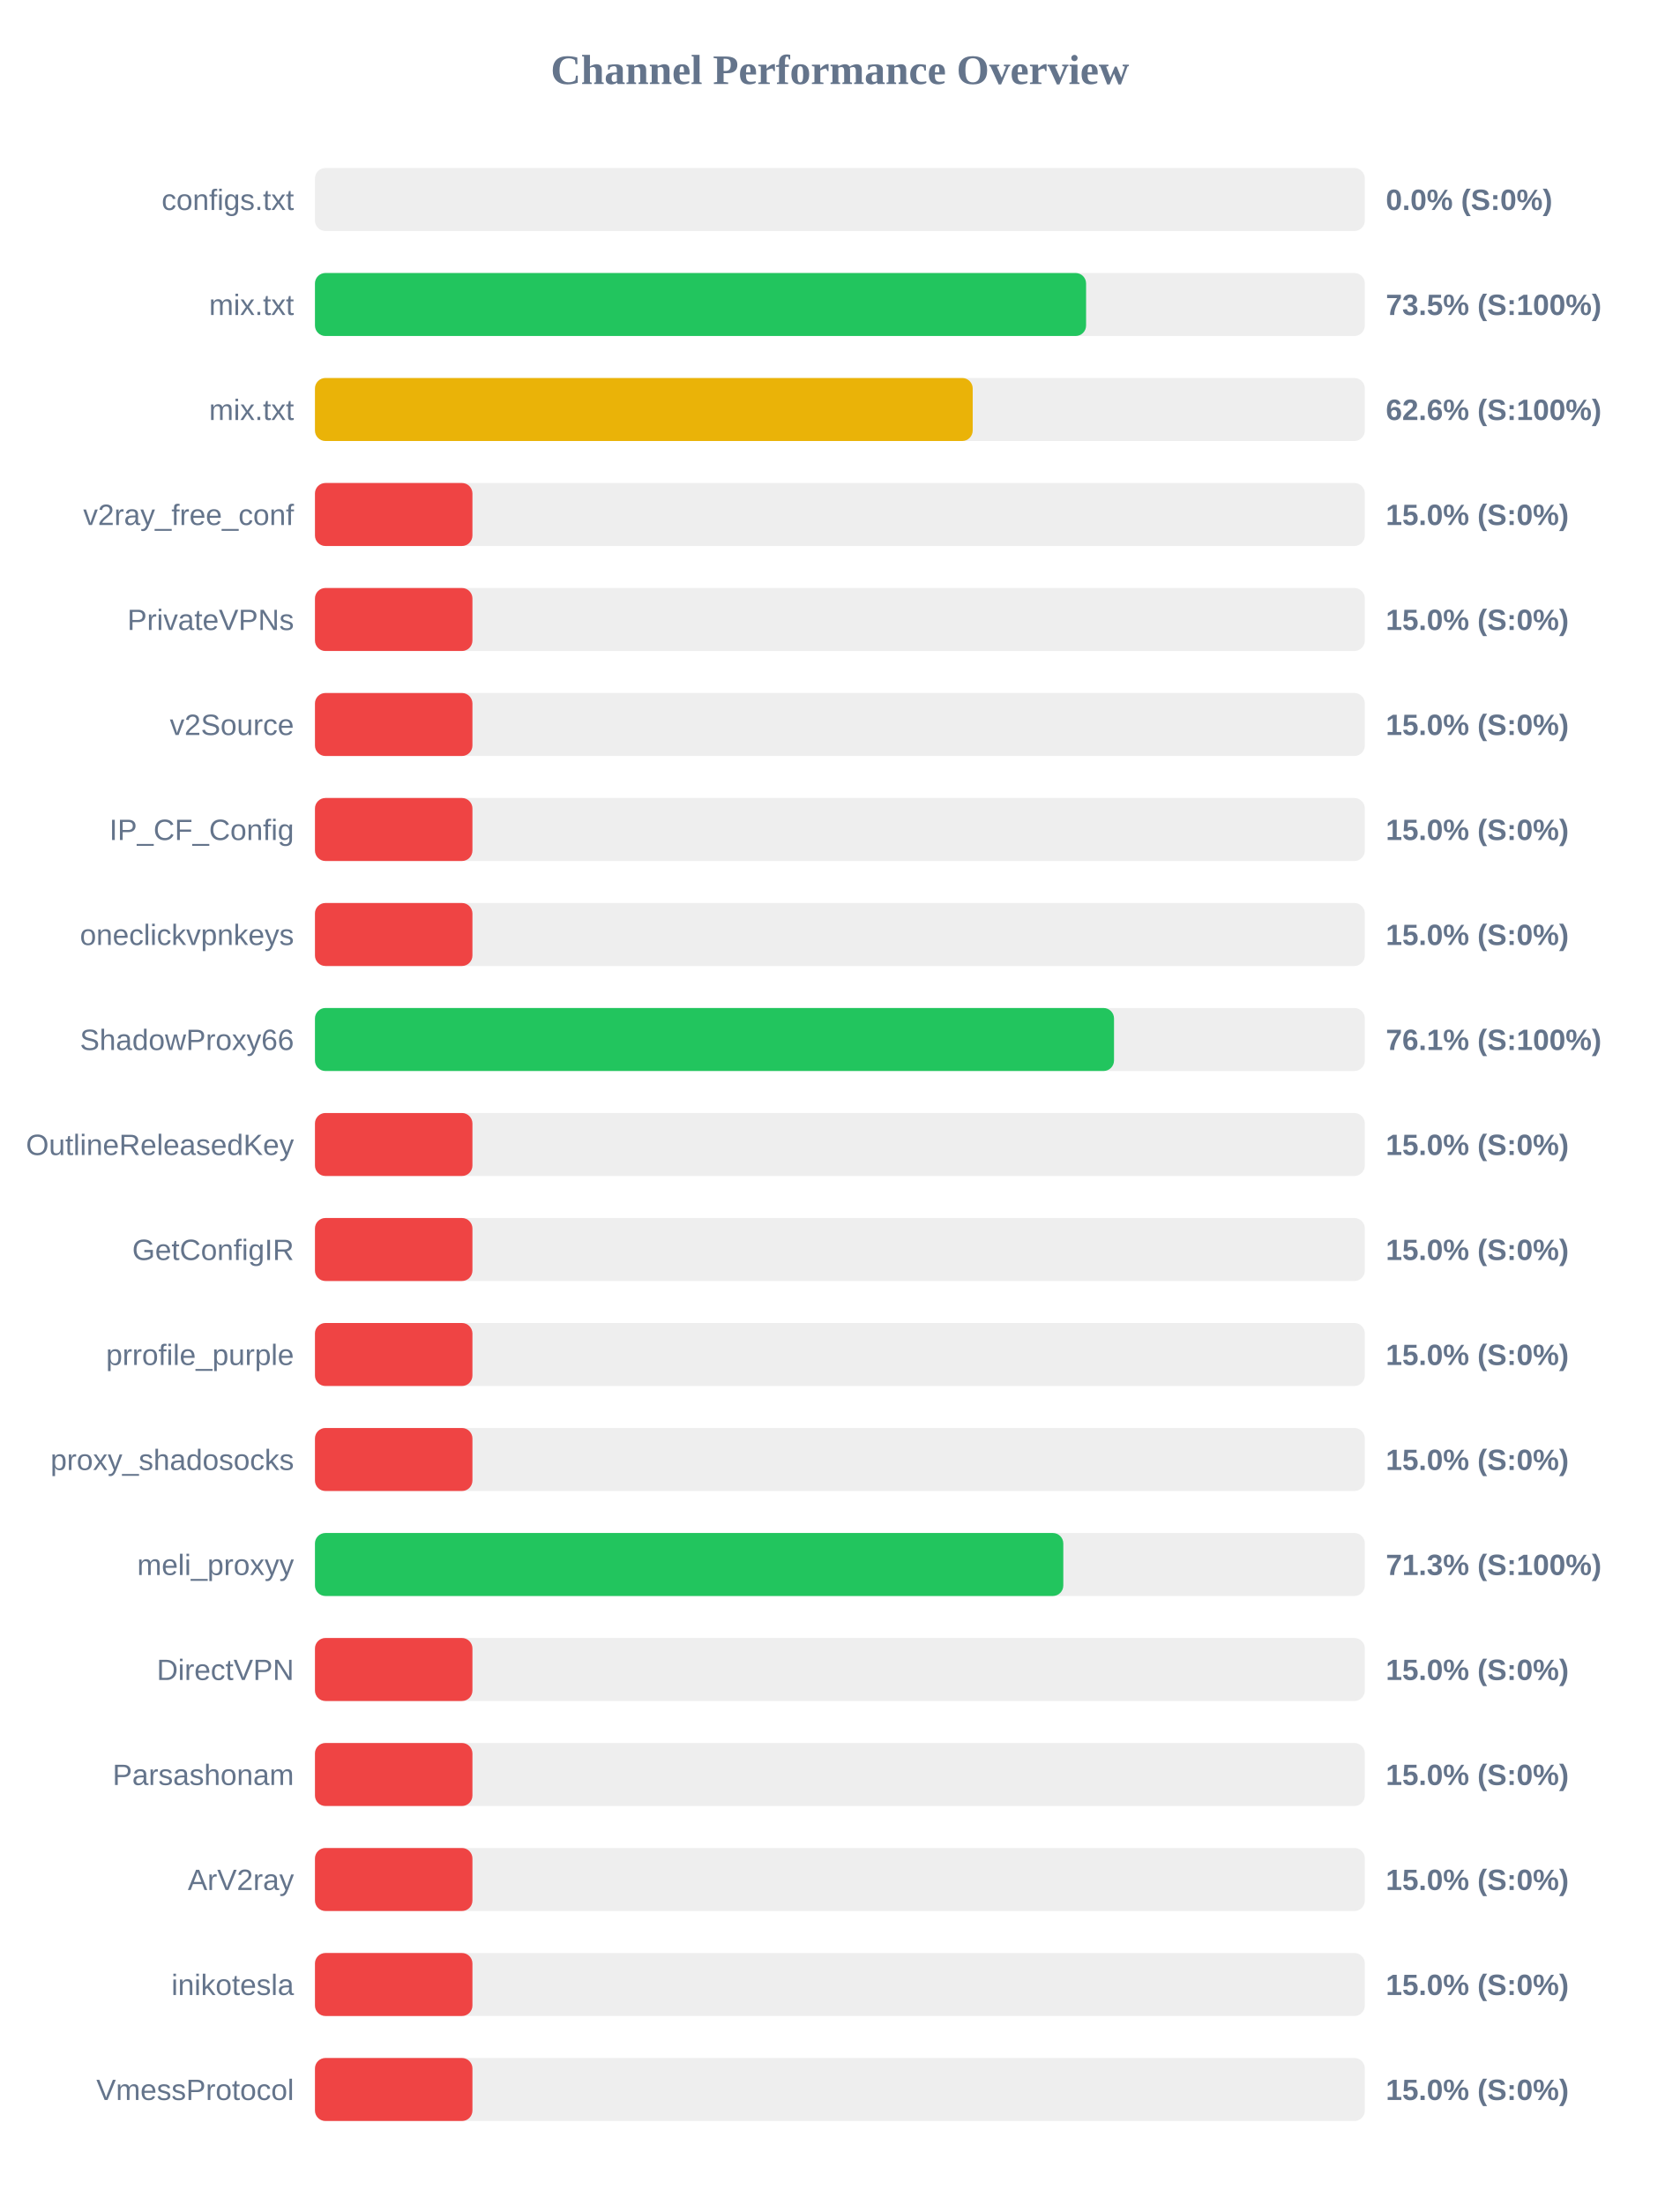
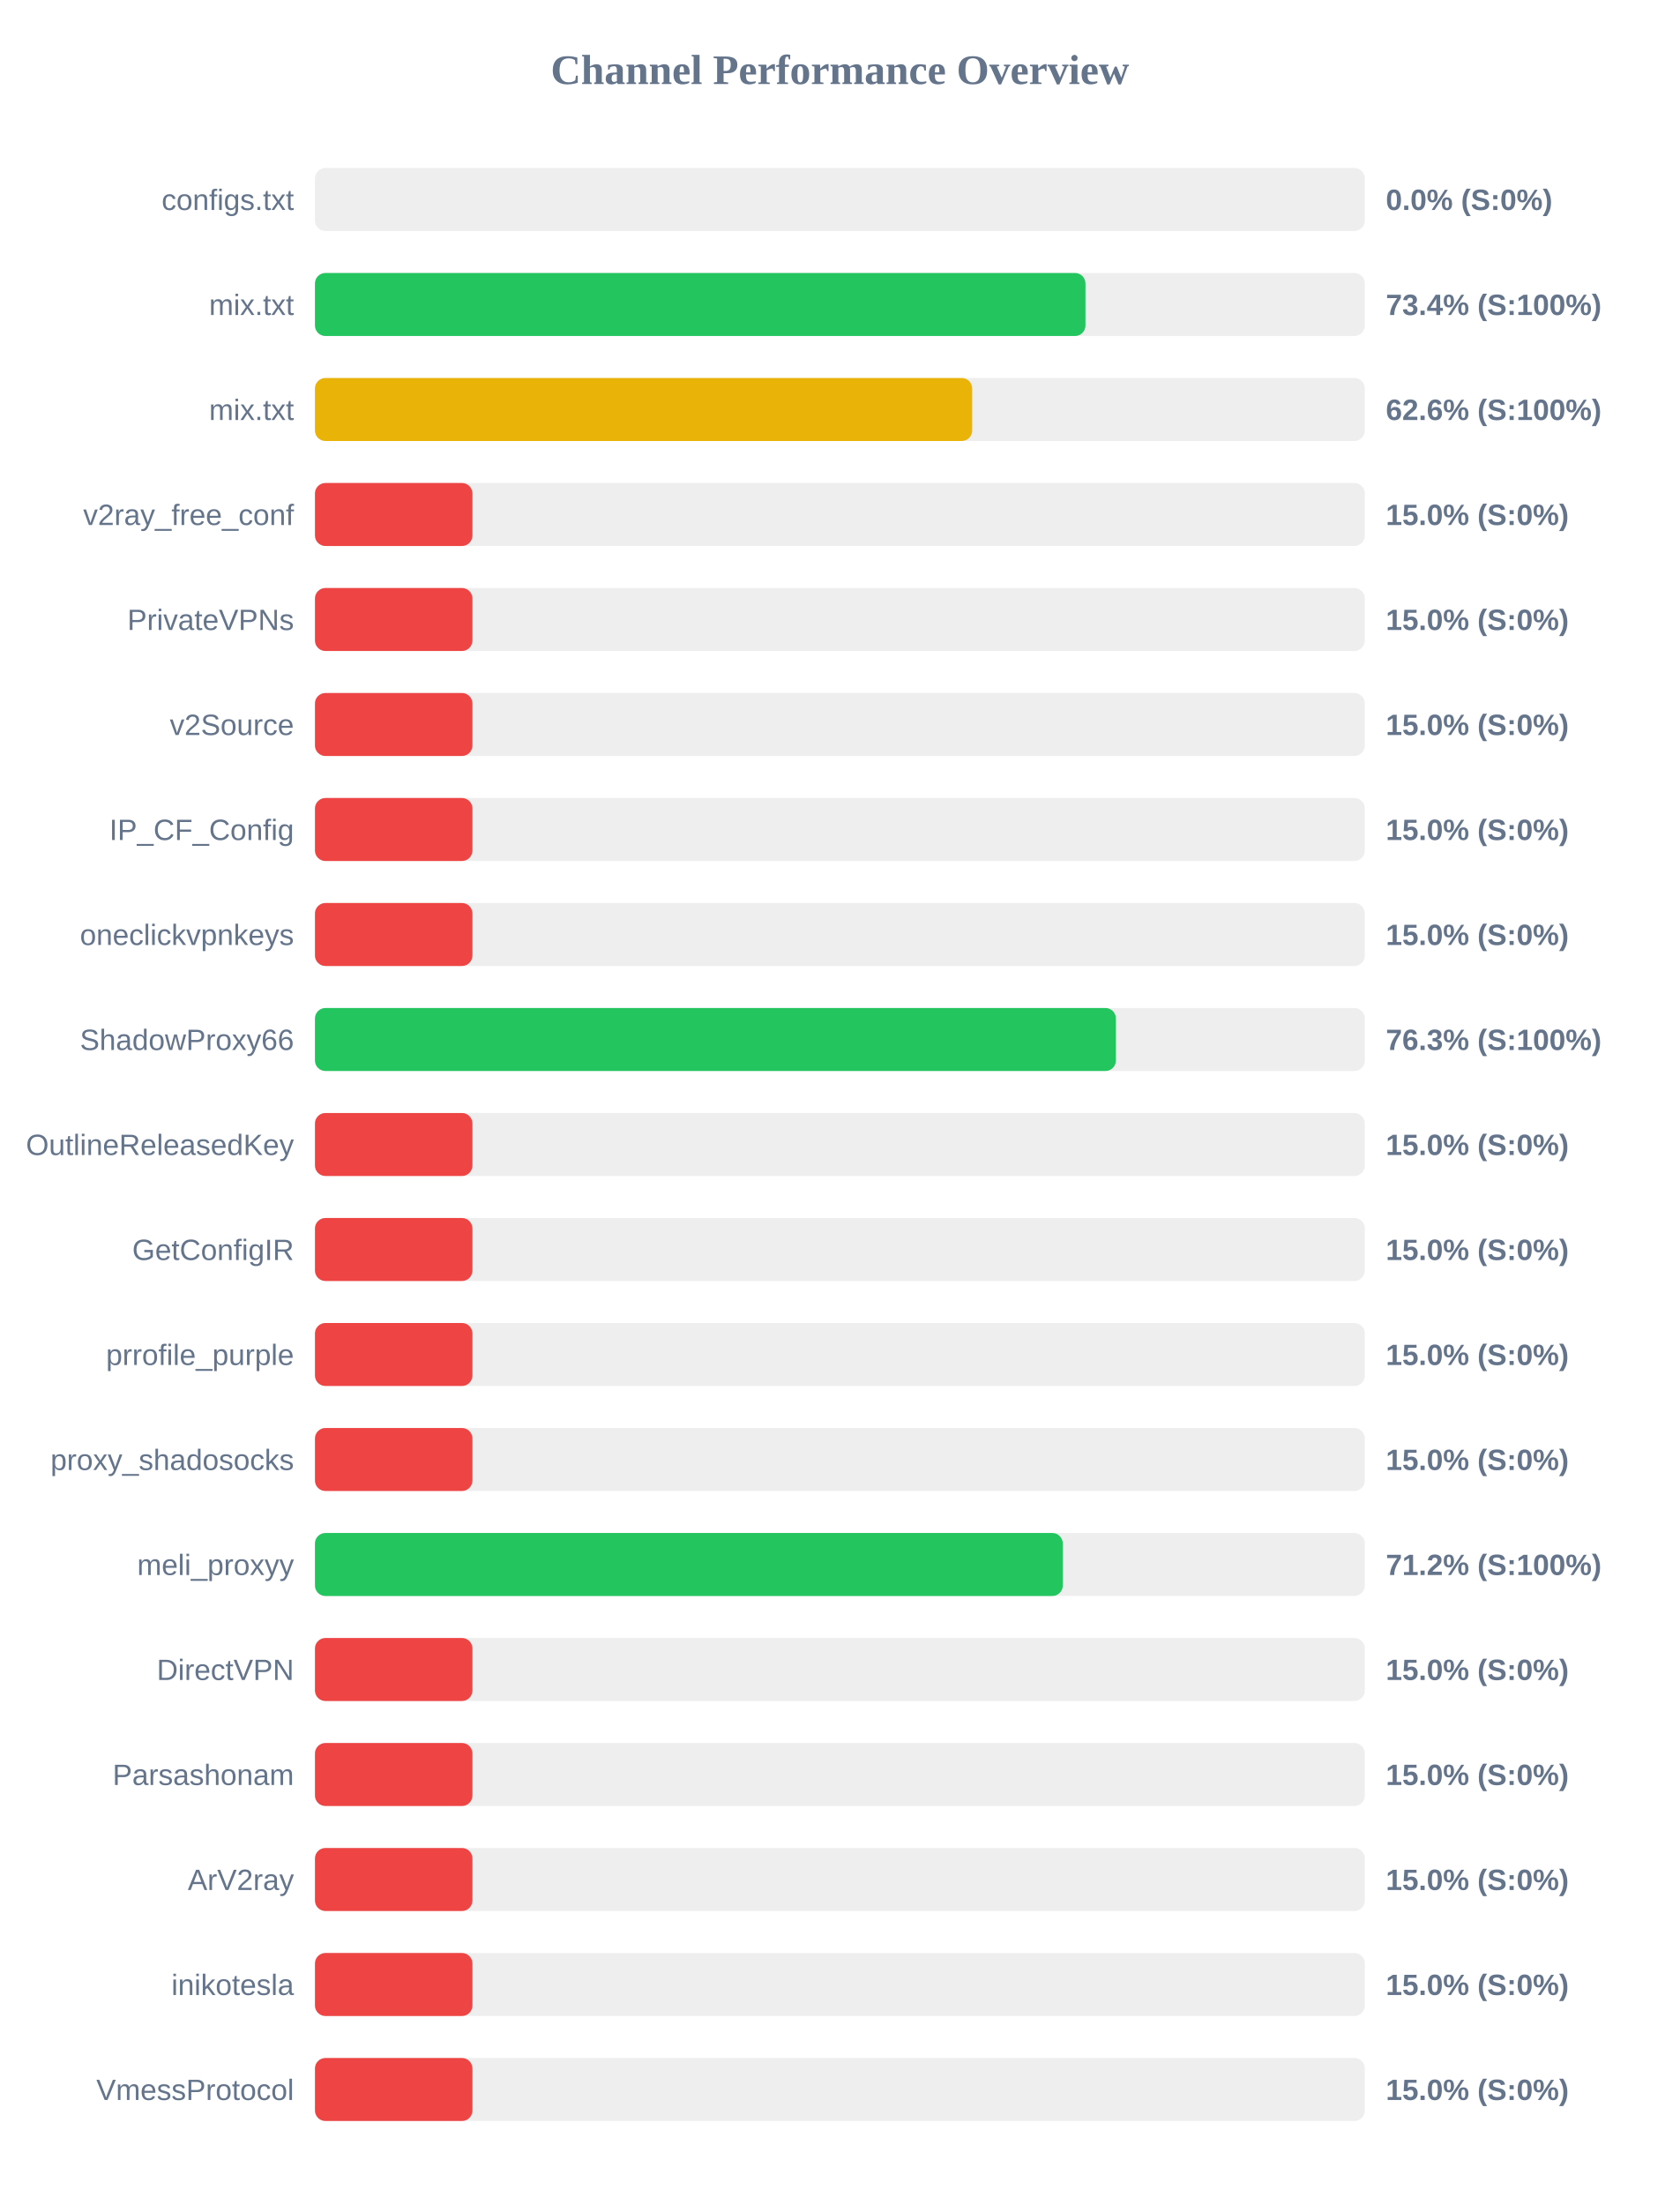
<svg xmlns="http://www.w3.org/2000/svg" width="800" height="1050" version="1.1">
  <style>
        .row { font: 14px Arial; fill: #64748b; }
        .score { font: bold 14px Arial; fill: #64748b; }
    </style>
  <text x="400" y="40" text-anchor="middle" font-size="20px" font-weight="bold" fill="#64748b">Channel Performance Overview</text>
  <rect x="150" y="80" width="500" height="30" fill="#eee" rx="5" />
  <rect x="150" y="80" width="0.0" height="30" fill="#ef4444" rx="5" />
  <text x="140" y="100" text-anchor="end" class="row">configs.txt</text>
  <text x="660" y="100" text-anchor="start" class="score">0.0% (S:0%)</text>
  <rect x="150" y="130" width="500" height="30" fill="#eee" rx="5" />
-   <rect x="150" y="130" width="367.25" height="30" fill="#22c55e" rx="5" />
+   <rect x="150" y="130" width="366.95" height="30" fill="#22c55e" rx="5" />
  <text x="140" y="150" text-anchor="end" class="row">mix.txt</text>
-   <text x="660" y="150" text-anchor="start" class="score">73.5% (S:100%)</text>
+   <text x="660" y="150" text-anchor="start" class="score">73.4% (S:100%)</text>
  <rect x="150" y="180" width="500" height="30" fill="#eee" rx="5" />
-   <rect x="150" y="180" width="313.25" height="30" fill="#eab308" rx="5" />
+   <rect x="150" y="180" width="313.0" height="30" fill="#eab308" rx="5" />
  <text x="140" y="200" text-anchor="end" class="row">mix.txt</text>
  <text x="660" y="200" text-anchor="start" class="score">62.6% (S:100%)</text>
  <rect x="150" y="230" width="500" height="30" fill="#eee" rx="5" />
  <rect x="150" y="230" width="75.0" height="30" fill="#ef4444" rx="5" />
  <text x="140" y="250" text-anchor="end" class="row">v2ray_free_conf</text>
  <text x="660" y="250" text-anchor="start" class="score">15.0% (S:0%)</text>
  <rect x="150" y="280" width="500" height="30" fill="#eee" rx="5" />
  <rect x="150" y="280" width="75.0" height="30" fill="#ef4444" rx="5" />
  <text x="140" y="300" text-anchor="end" class="row">PrivateVPNs</text>
  <text x="660" y="300" text-anchor="start" class="score">15.0% (S:0%)</text>
  <rect x="150" y="330" width="500" height="30" fill="#eee" rx="5" />
  <rect x="150" y="330" width="75.0" height="30" fill="#ef4444" rx="5" />
  <text x="140" y="350" text-anchor="end" class="row">v2Source</text>
  <text x="660" y="350" text-anchor="start" class="score">15.0% (S:0%)</text>
  <rect x="150" y="380" width="500" height="30" fill="#eee" rx="5" />
  <rect x="150" y="380" width="75.0" height="30" fill="#ef4444" rx="5" />
  <text x="140" y="400" text-anchor="end" class="row">IP_CF_Config</text>
  <text x="660" y="400" text-anchor="start" class="score">15.0% (S:0%)</text>
  <rect x="150" y="430" width="500" height="30" fill="#eee" rx="5" />
  <rect x="150" y="430" width="75.0" height="30" fill="#ef4444" rx="5" />
  <text x="140" y="450" text-anchor="end" class="row">oneclickvpnkeys</text>
  <text x="660" y="450" text-anchor="start" class="score">15.0% (S:0%)</text>
  <rect x="150" y="480" width="500" height="30" fill="#eee" rx="5" />
-   <rect x="150" y="480" width="380.55" height="30" fill="#22c55e" rx="5" />
+   <rect x="150" y="480" width="381.45" height="30" fill="#22c55e" rx="5" />
  <text x="140" y="500" text-anchor="end" class="row">ShadowProxy66</text>
-   <text x="660" y="500" text-anchor="start" class="score">76.1% (S:100%)</text>
+   <text x="660" y="500" text-anchor="start" class="score">76.3% (S:100%)</text>
  <rect x="150" y="530" width="500" height="30" fill="#eee" rx="5" />
  <rect x="150" y="530" width="75.0" height="30" fill="#ef4444" rx="5" />
  <text x="140" y="550" text-anchor="end" class="row">OutlineReleasedKey</text>
  <text x="660" y="550" text-anchor="start" class="score">15.0% (S:0%)</text>
  <rect x="150" y="580" width="500" height="30" fill="#eee" rx="5" />
  <rect x="150" y="580" width="75.0" height="30" fill="#ef4444" rx="5" />
  <text x="140" y="600" text-anchor="end" class="row">GetConfigIR</text>
  <text x="660" y="600" text-anchor="start" class="score">15.0% (S:0%)</text>
  <rect x="150" y="630" width="500" height="30" fill="#eee" rx="5" />
  <rect x="150" y="630" width="75.0" height="30" fill="#ef4444" rx="5" />
  <text x="140" y="650" text-anchor="end" class="row">prrofile_purple</text>
  <text x="660" y="650" text-anchor="start" class="score">15.0% (S:0%)</text>
  <rect x="150" y="680" width="500" height="30" fill="#eee" rx="5" />
  <rect x="150" y="680" width="75.0" height="30" fill="#ef4444" rx="5" />
  <text x="140" y="700" text-anchor="end" class="row">proxy_shadosocks</text>
  <text x="660" y="700" text-anchor="start" class="score">15.0% (S:0%)</text>
  <rect x="150" y="730" width="500" height="30" fill="#eee" rx="5" />
-   <rect x="150" y="730" width="356.4" height="30" fill="#22c55e" rx="5" />
+   <rect x="150" y="730" width="356.15" height="30" fill="#22c55e" rx="5" />
  <text x="140" y="750" text-anchor="end" class="row">meli_proxyy</text>
-   <text x="660" y="750" text-anchor="start" class="score">71.3% (S:100%)</text>
+   <text x="660" y="750" text-anchor="start" class="score">71.2% (S:100%)</text>
  <rect x="150" y="780" width="500" height="30" fill="#eee" rx="5" />
  <rect x="150" y="780" width="75.0" height="30" fill="#ef4444" rx="5" />
  <text x="140" y="800" text-anchor="end" class="row">DirectVPN</text>
  <text x="660" y="800" text-anchor="start" class="score">15.0% (S:0%)</text>
  <rect x="150" y="830" width="500" height="30" fill="#eee" rx="5" />
  <rect x="150" y="830" width="75.0" height="30" fill="#ef4444" rx="5" />
  <text x="140" y="850" text-anchor="end" class="row">Parsashonam</text>
  <text x="660" y="850" text-anchor="start" class="score">15.0% (S:0%)</text>
  <rect x="150" y="880" width="500" height="30" fill="#eee" rx="5" />
  <rect x="150" y="880" width="75.0" height="30" fill="#ef4444" rx="5" />
  <text x="140" y="900" text-anchor="end" class="row">ArV2ray</text>
  <text x="660" y="900" text-anchor="start" class="score">15.0% (S:0%)</text>
  <rect x="150" y="930" width="500" height="30" fill="#eee" rx="5" />
  <rect x="150" y="930" width="75.0" height="30" fill="#ef4444" rx="5" />
  <text x="140" y="950" text-anchor="end" class="row">inikotesla</text>
  <text x="660" y="950" text-anchor="start" class="score">15.0% (S:0%)</text>
  <rect x="150" y="980" width="500" height="30" fill="#eee" rx="5" />
  <rect x="150" y="980" width="75.0" height="30" fill="#ef4444" rx="5" />
  <text x="140" y="1000" text-anchor="end" class="row">VmessProtocol</text>
  <text x="660" y="1000" text-anchor="start" class="score">15.0% (S:0%)</text>
</svg>
